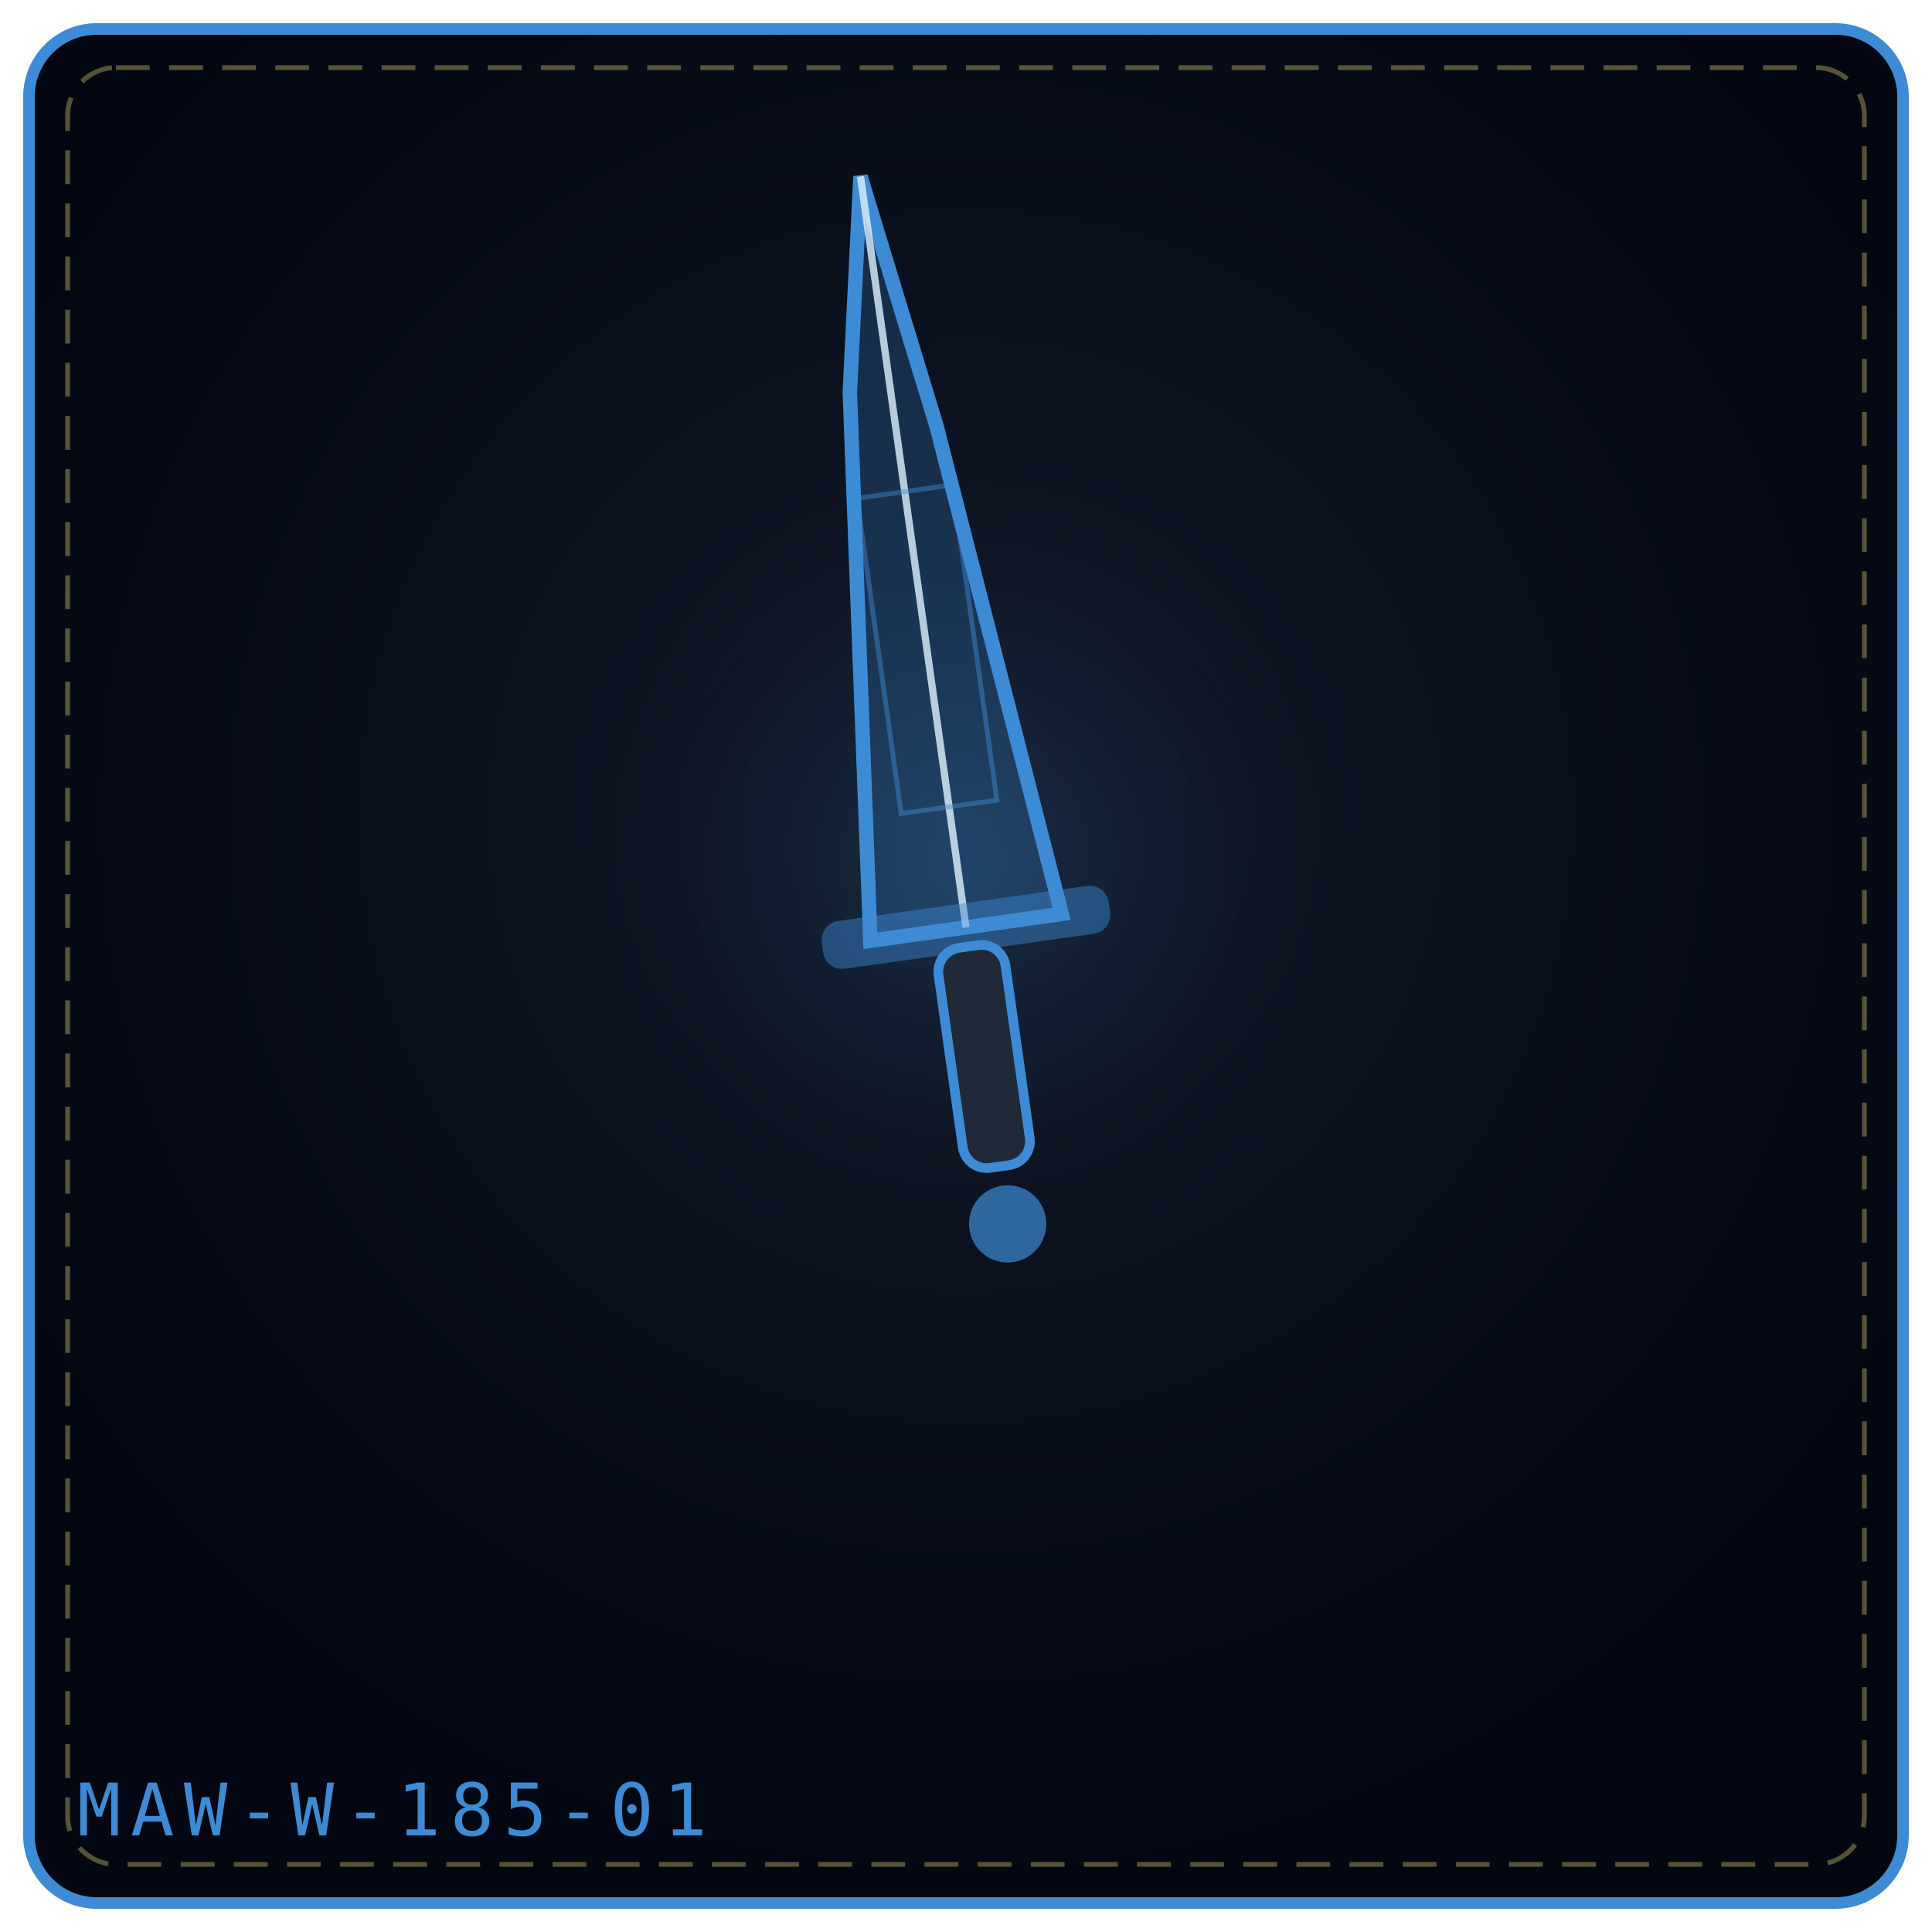
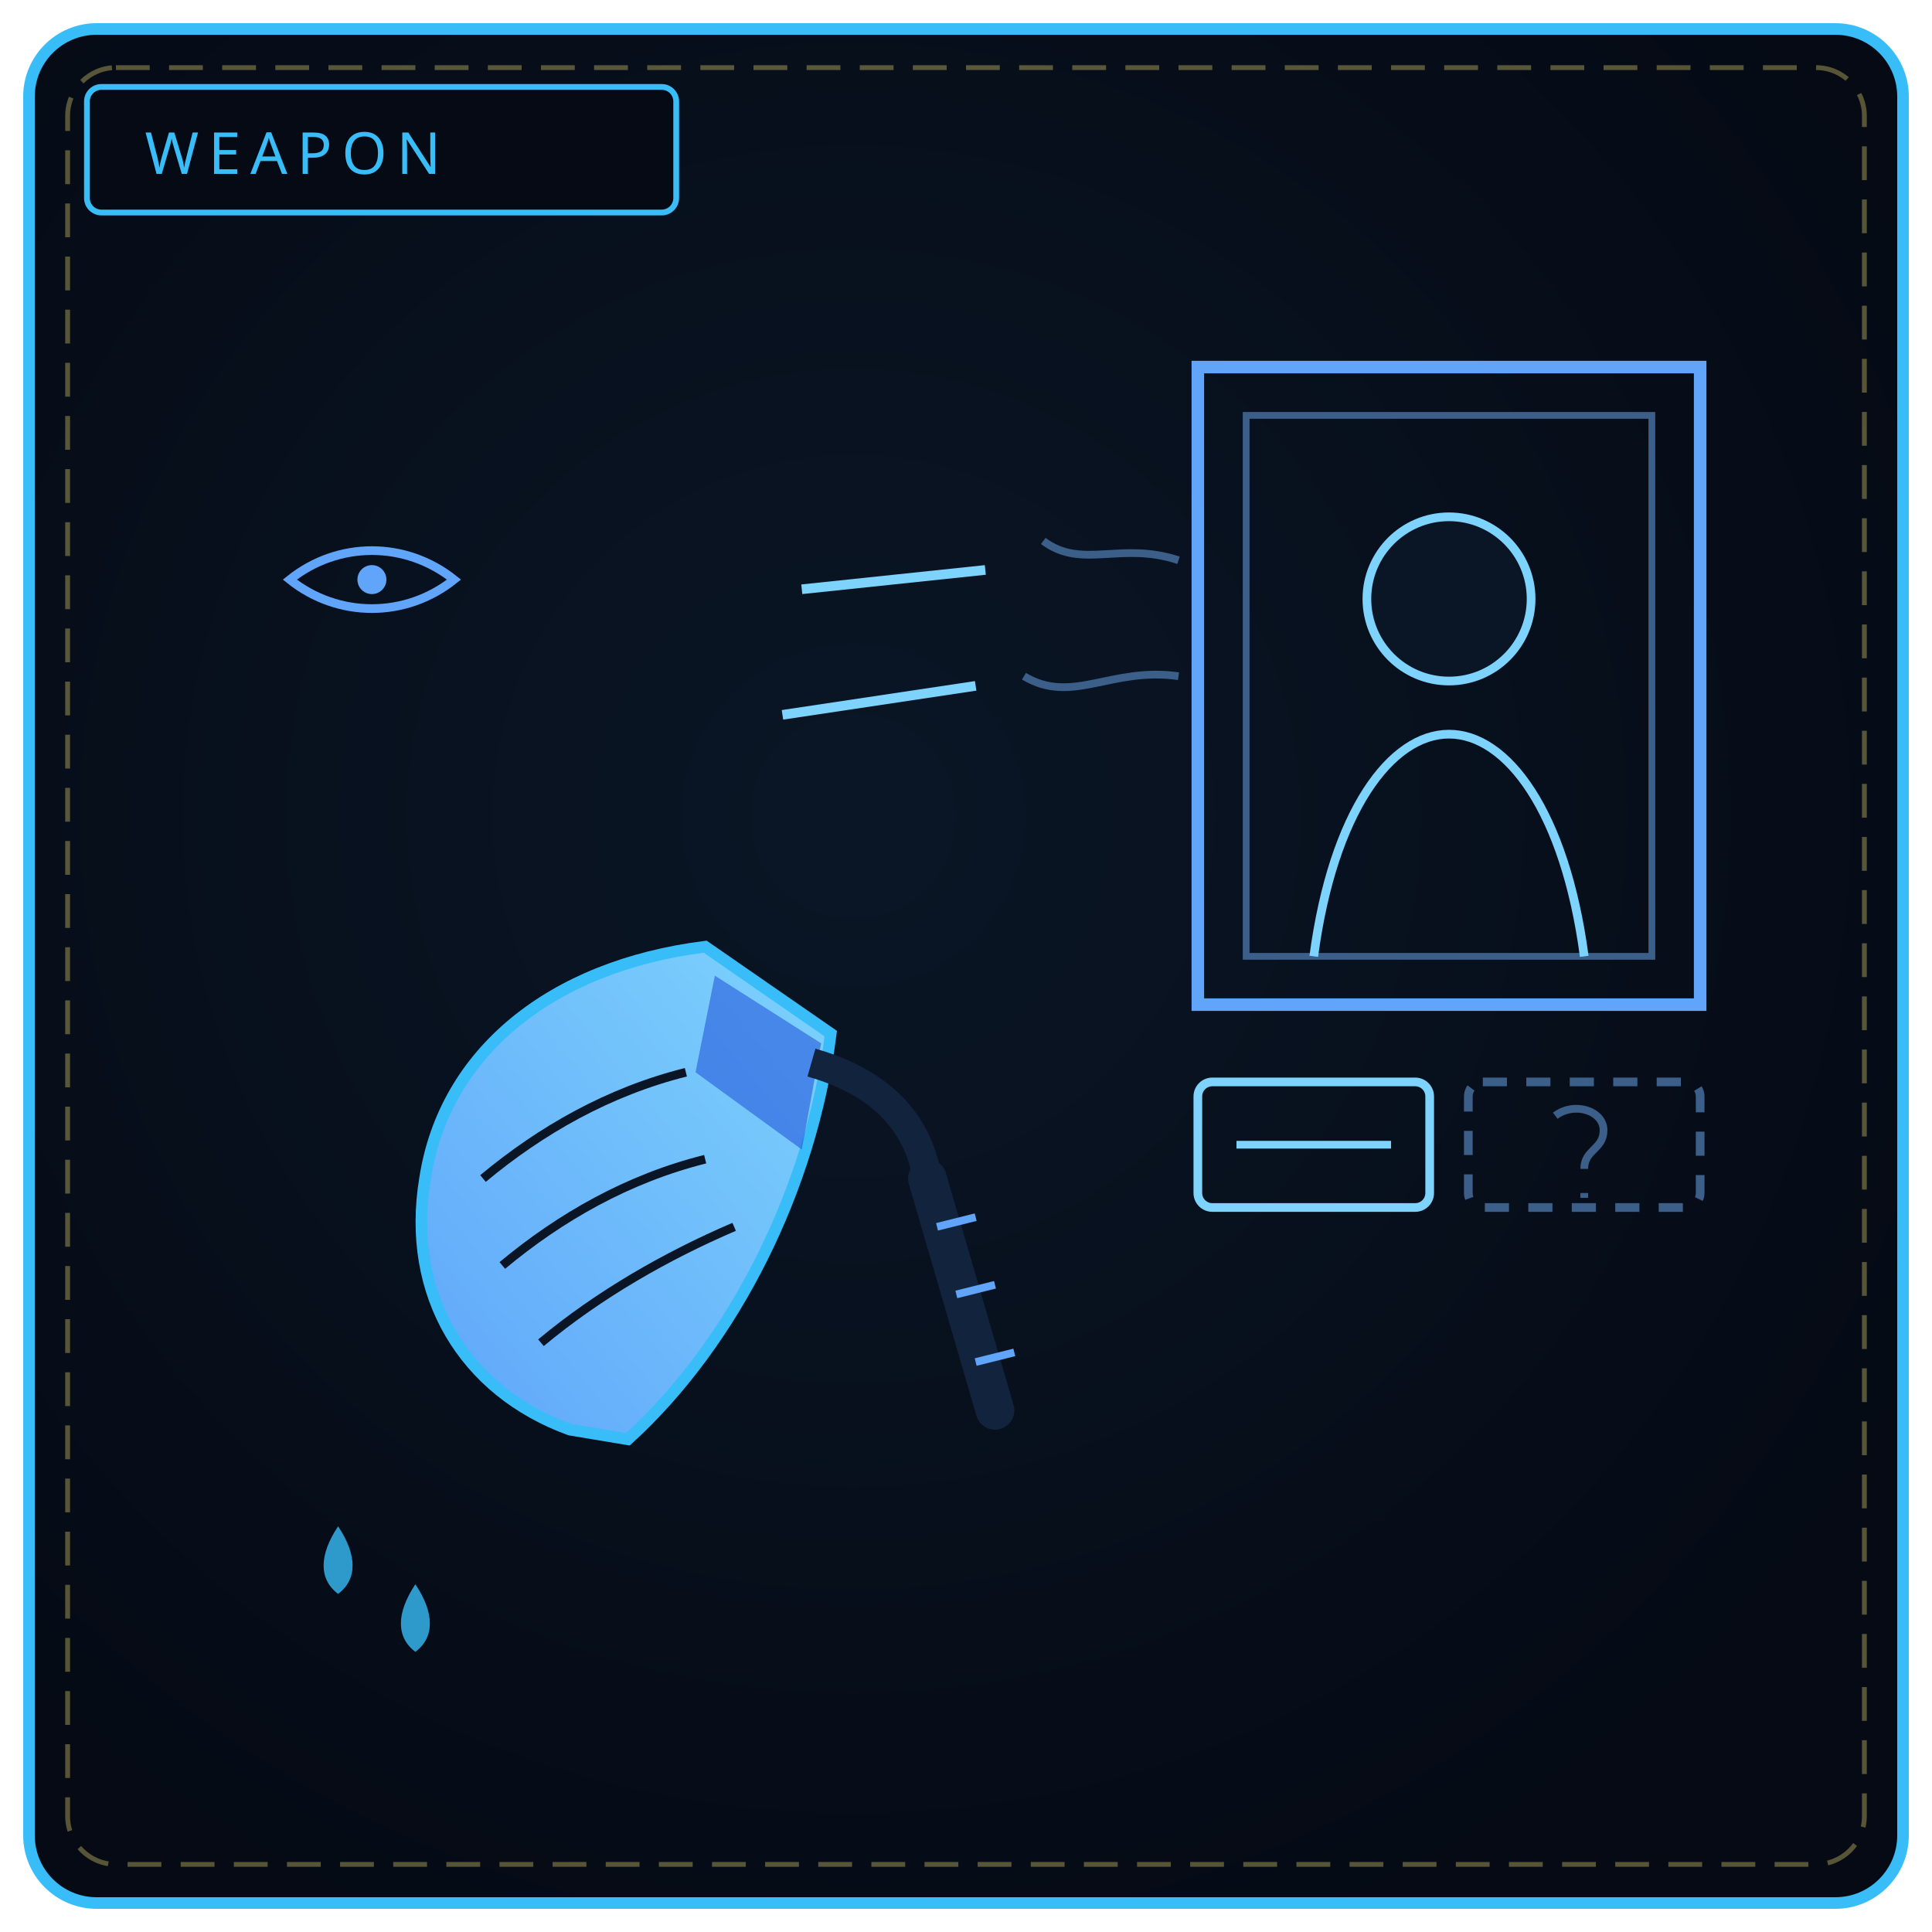
<svg xmlns="http://www.w3.org/2000/svg" viewBox="0 0 400 400" width="100%" height="100%" role="img" aria-label="THE GALLERY REQUIEM">
  <defs>
-     <radialGradient id="bg3e15e3" cx="50%" cy="42%" r="58%">
-       <stop offset="0%" stop-color="#111827" />
-       <stop offset="100%" stop-color="#030712" />
+     <radialGradient id="bw185" cx="44%" cy="42%" r="66%">
+       <stop offset="0%" stop-color="#0a1626" />
+       <stop offset="100%" stop-color="#050a14" />
    </radialGradient>
-     <radialGradient id="gl3e15e3" cx="50%" cy="46%" r="42%">
-       <stop offset="0%" stop-color="#3e8bd5" stop-opacity=".2" />
-       <stop offset="100%" stop-color="#000" stop-opacity="0" />
-     </radialGradient>
+     <linearGradient id="bl185" x1="0" y1="1" x2="1" y2="0">
+       <stop offset="0" stop-color="#60a5fa" />
+       <stop offset="1" stop-color="#7dd3fc" />
+     </linearGradient>
  </defs>
-   <rect x="6" y="6" width="388" height="388" rx="14" fill="url(#bg3e15e3)" stroke="#3e8bd5" stroke-width="2.4" />
+   <rect x="6" y="6" width="388" height="388" rx="14" fill="url(#bw185)" stroke="#38bdf8" stroke-width="2.4" />
  <rect x="14" y="14" width="372" height="372" rx="10" fill="none" stroke="#f1df76" stroke-width="1" stroke-dasharray="7 4" opacity=".35" />
-   <circle cx="200" cy="188" r="123" fill="url(#gl3e15e3)" />
-   <g transform="rotate(-8 200.0 192.0)">
-     <path d="M180.0 192.0 L191.6 78.96 L200.0 35.0 L208.4 88.38 L220.0 192.0 Z" fill="#3e8bd5" fill-opacity=".24" stroke="#3e8bd5" stroke-width="3" />
-     <path d="M200.0 192.0 L200.0 35.0" fill="none" stroke="#e0f2fe" stroke-width="1.5" opacity=".8" />
-     <rect x="190.0" y="100.9" width="20.0" height="65.9" fill="none" stroke="#3e8bd5" stroke-width="1" opacity=".45" />
-     <rect x="170.0" y="187.0" width="60.0" height="10" rx="4" fill="#3e8bd5" fill-opacity=".45" />
-     <rect x="193.0" y="196.0" width="14" height="46.0" rx="5" fill="#1f2937" stroke="#3e8bd5" stroke-width="2" />
-     <circle cx="200.0" cy="254.0" r="8.0" fill="#3e8bd5" fill-opacity=".7" />
-   </g>
-   <text x="16" y="380" font-family="monospace" font-size="15" letter-spacing="2" fill="#3e8bd5">MAW-W-185-01</text>
+   <rect x="18" y="18" width="122" height="26" rx="3" fill="#050a14" stroke="#38bdf8" stroke-width="1.2" />
+   <text x="30" y="36" fill="#38bdf8" font-family="Impact, Arial Black, sans-serif" font-size="12" letter-spacing="2">WEAPON</text>
+   <path d="M118 296 C 96 288, 84 268, 88 244 C 92 218, 114 200, 146 196 L172 214 C 168 246, 152 278, 130 298 Z" fill="url(#bl185)" stroke="#38bdf8" stroke-width="2.4" />
+   <path d="M104 262 C 116 252, 130 244, 146 240 M100 244 C 112 234, 126 226, 142 222 M112 278 C 124 268, 138 260, 152 254" fill="none" stroke="#0a1626" stroke-width="1.8" />
+   <path d="M148 202 L170 216 L166 238 L144 222 Z" fill="#1d4ed8" opacity=".55" />
+   <path d="M168 220 C 182 224, 190 232, 192 244" fill="none" stroke="#12233d" stroke-width="6" />
+   <path d="M192 244 L206 292" stroke="#12233d" stroke-width="8" stroke-linecap="round" />
+   <path d="M194 254 L202 252 M198 268 L206 266 M202 282 L210 280" stroke="#60a5fa" stroke-width="1.6" />
+   <rect x="248" y="76" width="104" height="132" fill="none" stroke="#60a5fa" stroke-width="2.6" />
+   <rect x="258" y="86" width="84" height="112" fill="none" stroke="#3b5f88" stroke-width="1.4" />
+   <circle cx="300" cy="124" r="17" fill="#0a1626" stroke="#7dd3fc" stroke-width="1.8" />
+   <path d="M272 198 C 276 168, 288 152, 300 152 C 312 152, 324 168, 328 198" fill="none" stroke="#7dd3fc" stroke-width="1.8" />
+   <path d="M244 116 C 232 112, 224 118, 216 112 M244 140 C 230 138, 222 146, 212 140" fill="none" stroke="#3b5f88" stroke-width="1.6" />
+   <path d="M204 118 L166 122 M202 142 L162 148" stroke="#7dd3fc" stroke-width="2" />
+   <rect x="248" y="224" width="48" height="26" rx="3" fill="none" stroke="#7dd3fc" stroke-width="1.8" />
+   <path d="M256 237 L288 237" stroke="#7dd3fc" stroke-width="1.6" />
+   <rect x="304" y="224" width="48" height="26" rx="3" fill="none" stroke="#3b5f88" stroke-width="1.8" stroke-dasharray="5 4" />
+   <path d="M322 231 C 326 228, 332 230, 332 234 C 332 238, 328 238, 328 242 M328 247 L328 248" stroke="#3b5f88" stroke-width="1.6" fill="none" />
+   <path d="M60 120 C 70 112, 84 112, 94 120 C 84 128, 70 128, 60 120 Z" fill="none" stroke="#60a5fa" stroke-width="1.8" />
+   <circle cx="77" cy="120" r="3" fill="#60a5fa" />
+   <path d="M70 316 C 66 322, 66 327, 70 330 C 74 327, 74 322, 70 316 Z M86 328 C 82 334, 82 339, 86 342 C 90 339, 90 334, 86 328 Z" fill="#38bdf8" opacity=".8" />
</svg>
